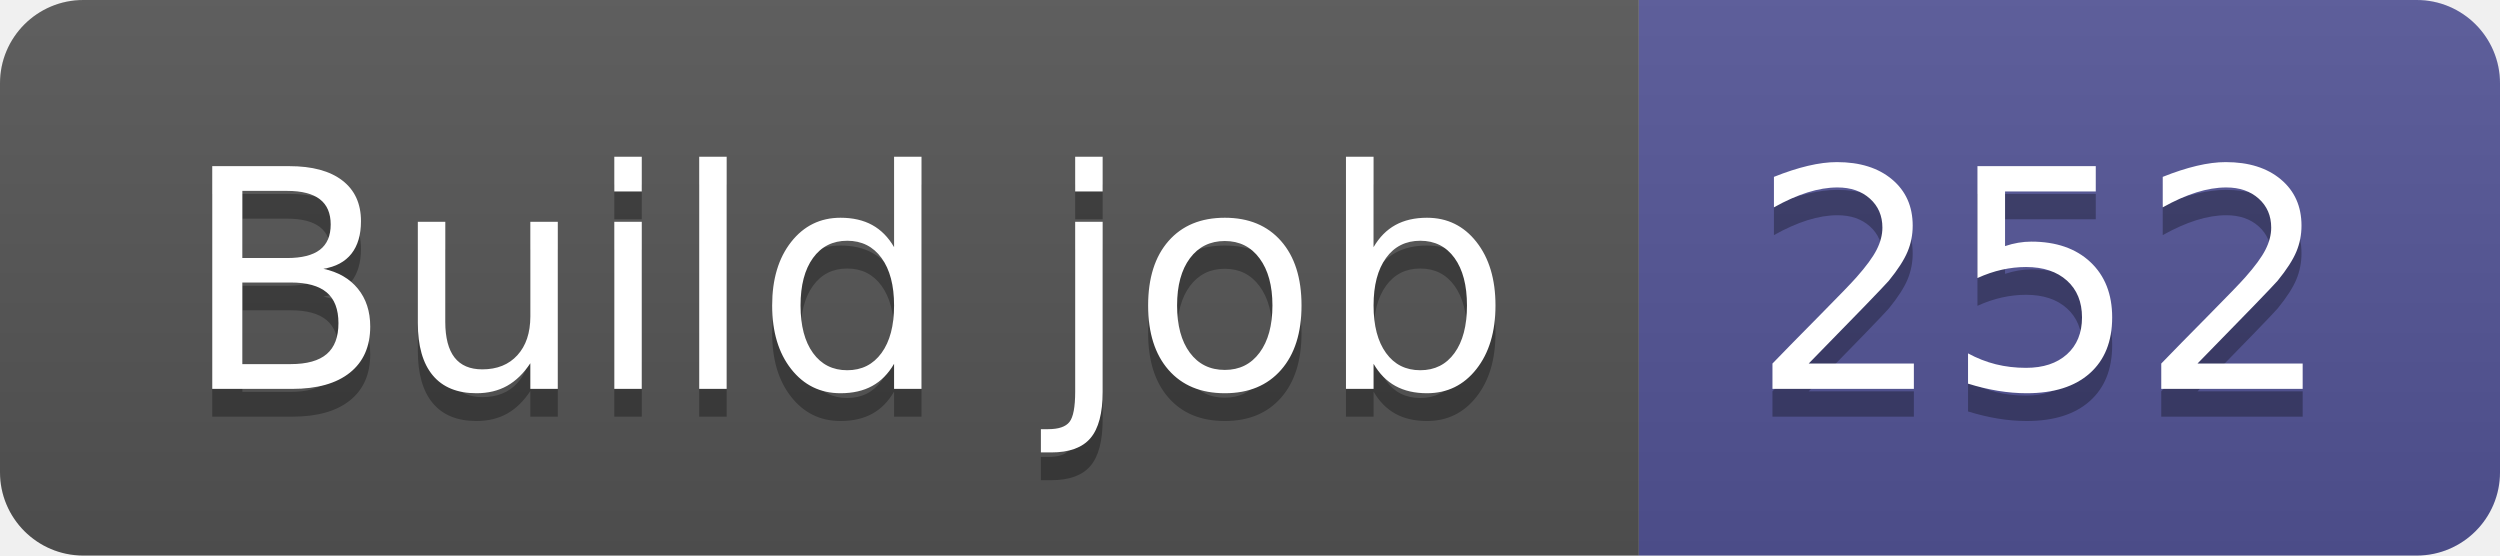
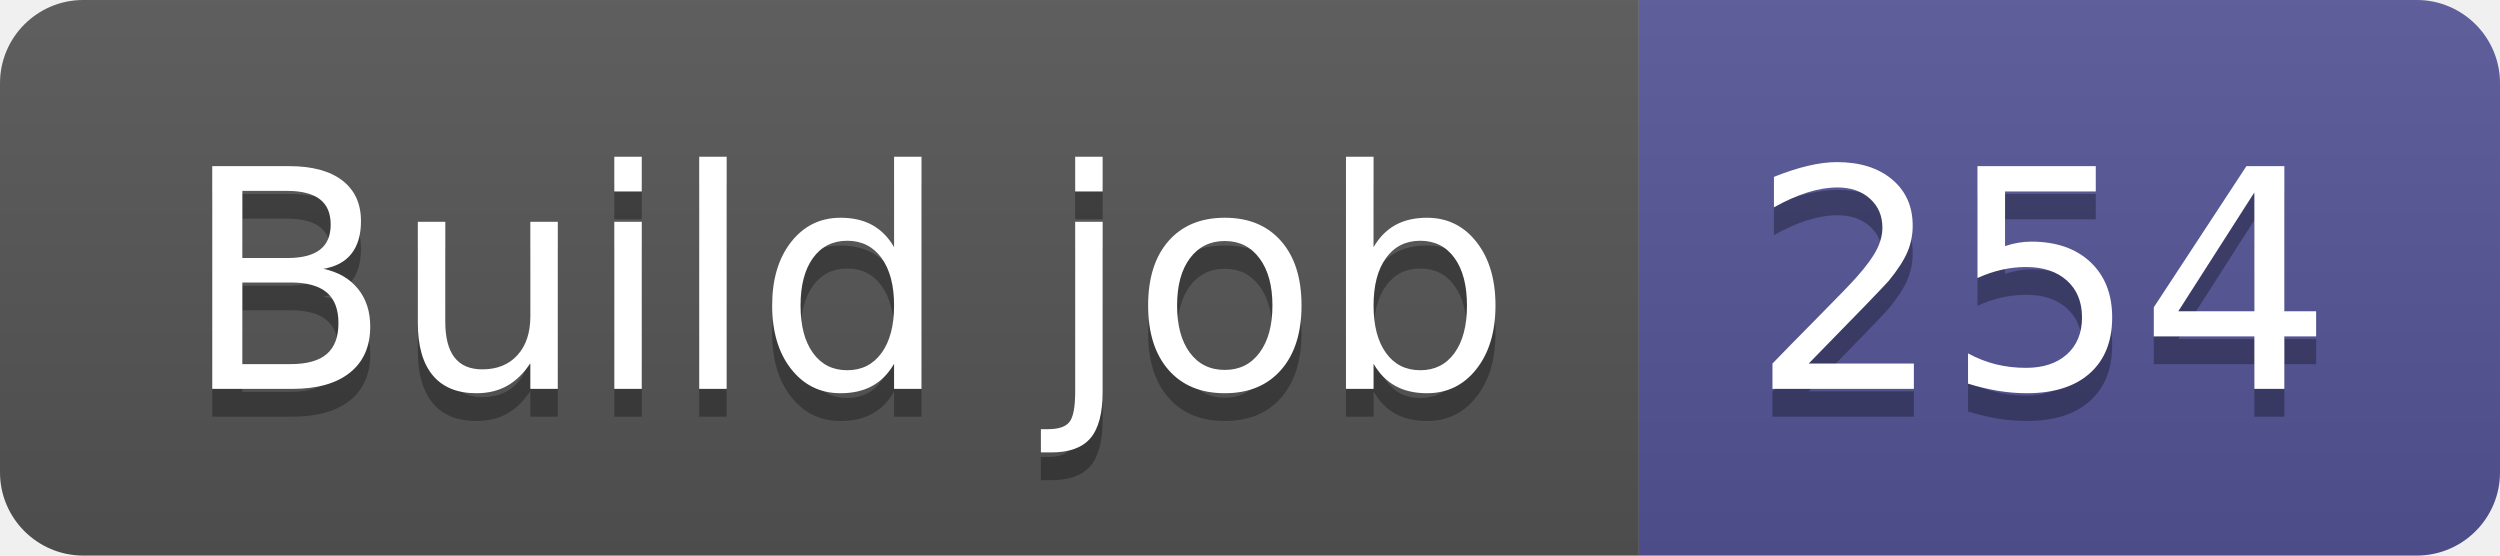
- <svg xmlns="http://www.w3.org/2000/svg" width="90" height="20" role="img" aria-label="Build job: 252">
+ <svg xmlns="http://www.w3.org/2000/svg" width="90" height="20" role="img" aria-label="Build job: 254">
  <linearGradient id="s" x2="0" y2="100%">
    <stop offset="0" stop-color="#bbb" stop-opacity=".1" />
    <stop offset="1" stop-opacity=".1" />
  </linearGradient>
  <clipPath id="r">
    <rect width="90" height="20" rx="3" fill="#fff" />
  </clipPath>
  <g clip-path="url(#r)">
    <rect width="59" height="20" fill="#555" />
    <rect x="59" width="31" height="20" fill="#535597" />
    <rect width="90" height="20" fill="url(#s)" />
  </g>
  <g fill="#fff" text-anchor="middle" font-family="Verdana,Geneva,DejaVu Sans,sans-serif" text-rendering="geometricPrecision" font-size="110">
    <text aria-hidden="true" x="305" y="150" fill="#010101" fill-opacity=".3" transform="scale(.1)" textLength="490">Build job</text>
    <text x="305" y="140" transform="scale(.1)" fill="#fff" textLength="490">Build job</text>
-     <text aria-hidden="true" x="735" y="150" fill="#010101" fill-opacity=".3" transform="scale(.1)" textLength="210">252</text>
-     <text x="735" y="140" transform="scale(.1)" fill="#fff" textLength="210">252</text>
+     <text aria-hidden="true" x="735" y="150" fill="#010101" fill-opacity=".3" transform="scale(.1)" textLength="210">254</text>
+     <text x="735" y="140" transform="scale(.1)" fill="#fff" textLength="210">254</text>
  </g>
</svg>
